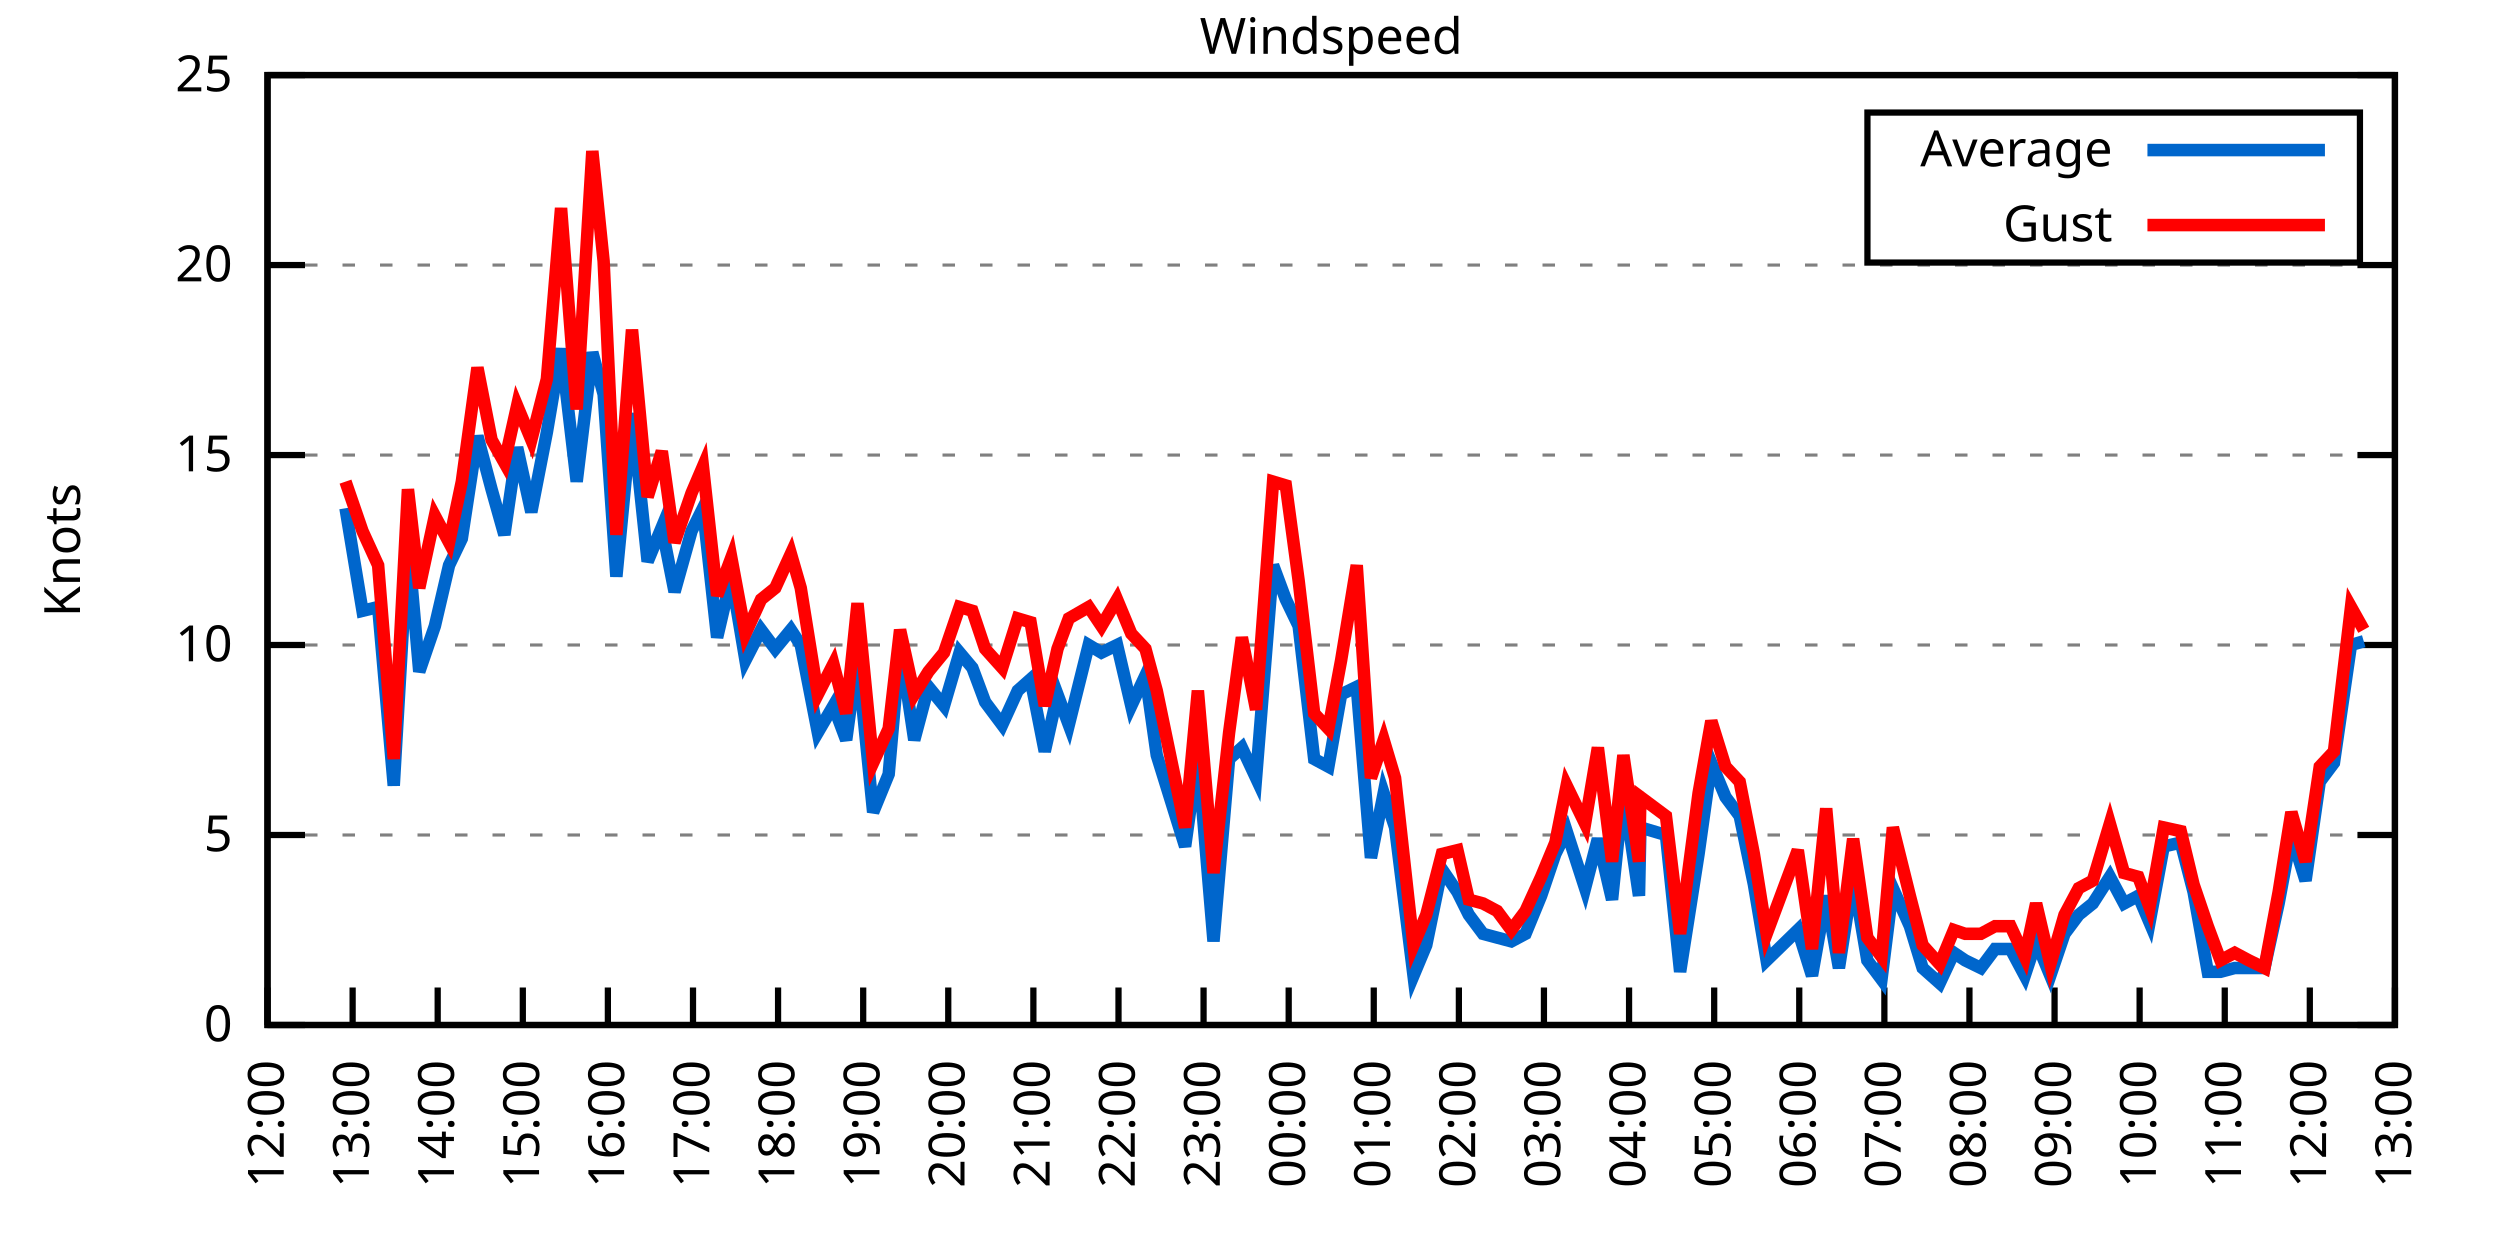
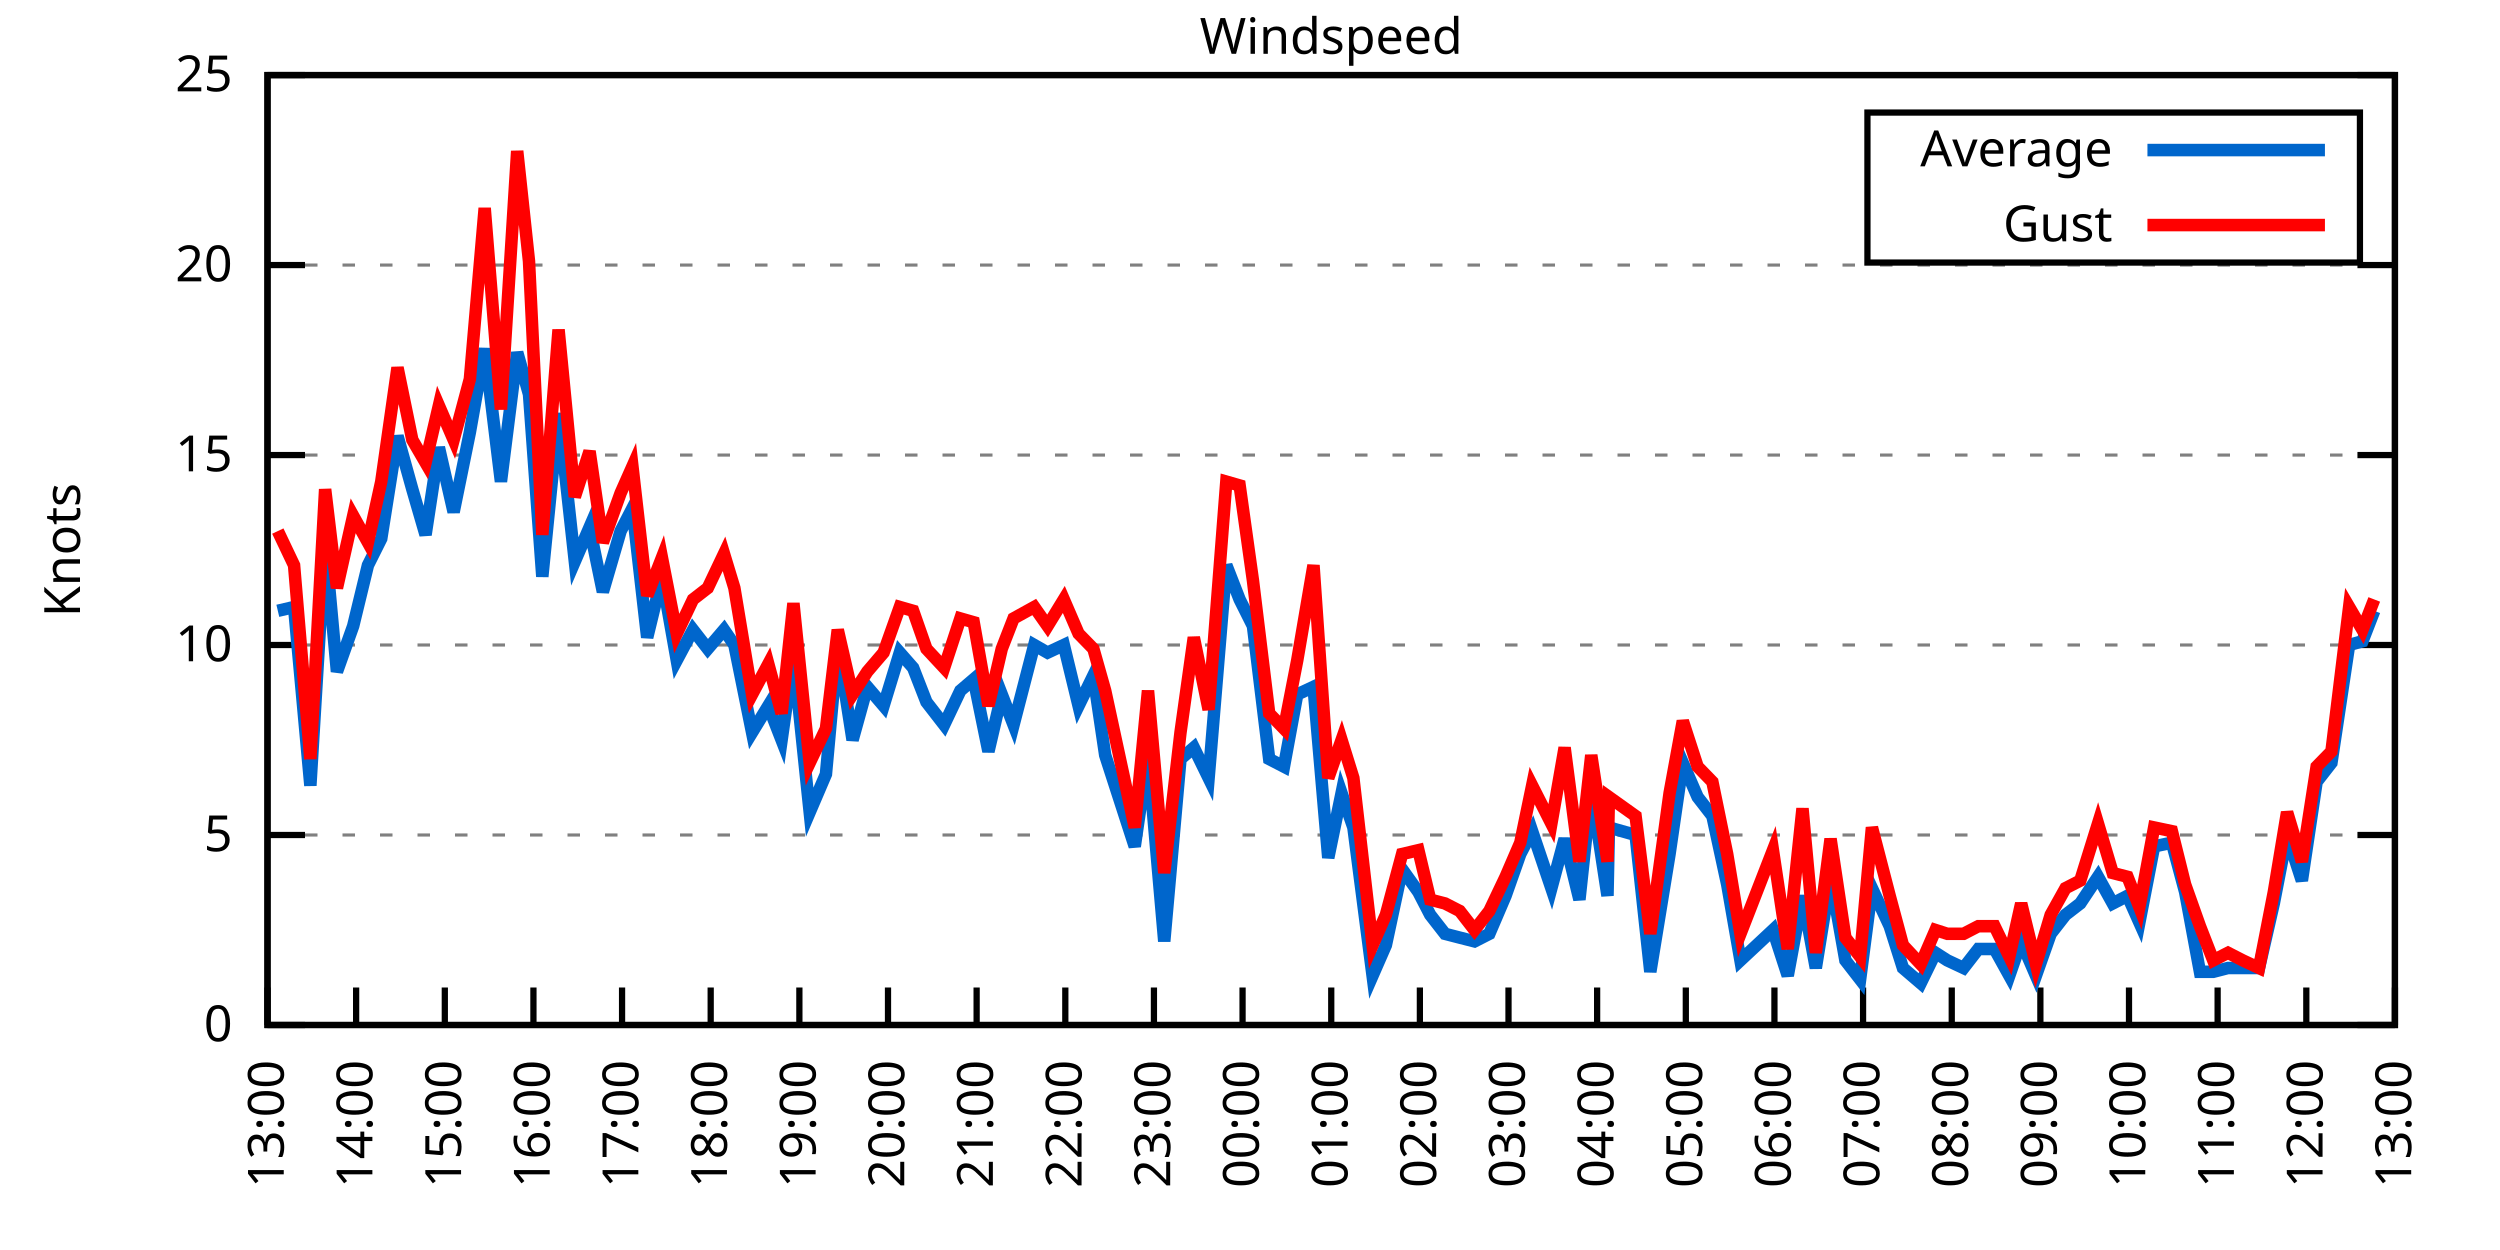
<svg xmlns="http://www.w3.org/2000/svg" xmlns:xlink="http://www.w3.org/1999/xlink" width="400" height="200" viewBox="0 0 400 200">
  <g id="gnuplot_canvas">
    <rect x="0" y="0" width="400" height="200" fill="none" />
    <defs>
      <circle id="gpDot" r="0.5" stroke-width="0.5" stroke="currentColor" />
      <path id="gpPt0" stroke-width="0.333" stroke="currentColor" d="M-1,0 h2 M0,-1 v2" />
      <path id="gpPt1" stroke-width="0.333" stroke="currentColor" d="M-1,-1 L1,1 M1,-1 L-1,1" />
      <path id="gpPt2" stroke-width="0.333" stroke="currentColor" d="M-1,0 L1,0 M0,-1 L0,1 M-1,-1 L1,1 M-1,1 L1,-1" />
      <rect id="gpPt3" stroke-width="0.333" stroke="currentColor" x="-1" y="-1" width="2" height="2" />
      <rect id="gpPt4" stroke-width="0.333" stroke="currentColor" fill="currentColor" x="-1" y="-1" width="2" height="2" />
      <circle id="gpPt5" stroke-width="0.333" stroke="currentColor" cx="0" cy="0" r="1" />
      <use xlink:href="#gpPt5" id="gpPt6" fill="currentColor" stroke="none" />
      <path id="gpPt7" stroke-width="0.333" stroke="currentColor" d="M0,-1.33 L-1.33,0.67 L1.33,0.67 z" />
      <use xlink:href="#gpPt7" id="gpPt8" fill="currentColor" stroke="none" />
      <use xlink:href="#gpPt7" id="gpPt9" stroke="currentColor" transform="rotate(180)" />
      <use xlink:href="#gpPt9" id="gpPt10" fill="currentColor" stroke="none" />
      <use xlink:href="#gpPt3" id="gpPt11" stroke="currentColor" transform="rotate(45)" />
      <use xlink:href="#gpPt11" id="gpPt12" fill="currentColor" stroke="none" />
      <path id="gpPt13" stroke-width="0.333" stroke="currentColor" d="M0,1.330 L1.265,0.411 L0.782,-1.067 L-0.782,-1.076 L-1.265,0.411 z" />
      <use xlink:href="#gpPt13" id="gpPt14" fill="currentColor" stroke="none" />
      <filter id="textbox" filterUnits="objectBoundingBox" x="0" y="0" height="1" width="1">
        <feFlood flood-color="white" flood-opacity="1" result="bgnd" />
        <feComposite in="SourceGraphic" in2="bgnd" operator="atop" />
      </filter>
      <filter id="greybox" filterUnits="objectBoundingBox" x="0" y="0" height="1" width="1">
        <feFlood flood-color="lightgrey" flood-opacity="1" result="grey" />
        <feComposite in="SourceGraphic" in2="grey" operator="atop" />
      </filter>
    </defs>
    <g fill="none" color="white" stroke="currentColor" stroke-width="1.00" stroke-linecap="butt" stroke-linejoin="miter">
</g>
    <g fill="none" color="black" stroke="currentColor" stroke-width="1.00" stroke-linecap="butt" stroke-linejoin="miter">
      <g stroke="none" shape-rendering="crispEdges">
        <polygon fill="rgb(255, 255, 255)" points="42.80,164.00 383.18,164.00 383.18,12.02 42.80,12.02 " />
      </g>
    </g>
    <g fill="none" color="black" stroke="currentColor" stroke-width="1.00" stroke-linecap="butt" stroke-linejoin="miter">
</g>
    <g fill="none" color="black" stroke="black" stroke-width="0.50" stroke-linecap="butt" stroke-linejoin="miter">
</g>
    <g fill="none" color="gray" stroke="currentColor" stroke-width="0.50" stroke-linecap="butt" stroke-linejoin="miter">
      <path stroke="gray" stroke-dasharray="2,4" class="gridline" d="M42.80,164.00 L383.19,164.00  " />
    </g>
    <g fill="none" color="gray" stroke="gray" stroke-width="1.00" stroke-linecap="butt" stroke-linejoin="miter">
</g>
    <g fill="none" color="black" stroke="currentColor" stroke-width="1.00" stroke-linecap="butt" stroke-linejoin="miter">
      <path stroke="black" d="M42.80,164.00 L48.80,164.00 M383.19,164.00 L377.19,164.00  " />
      <g transform="translate(37.20,166.60)" stroke="none" fill="black" font-family="Sans" font-size="8.00" text-anchor="end">
        <text>
          <tspan font-family="Sans"> 0</tspan>
        </text>
      </g>
    </g>
    <g fill="none" color="black" stroke="currentColor" stroke-width="1.00" stroke-linecap="butt" stroke-linejoin="miter">
</g>
    <g fill="none" color="black" stroke="black" stroke-width="0.50" stroke-linecap="butt" stroke-linejoin="miter">
</g>
    <g fill="none" color="gray" stroke="currentColor" stroke-width="0.50" stroke-linecap="butt" stroke-linejoin="miter">
      <path stroke="gray" stroke-dasharray="2,4" class="gridline" d="M42.80,133.60 L383.19,133.60  " />
    </g>
    <g fill="none" color="gray" stroke="gray" stroke-width="1.00" stroke-linecap="butt" stroke-linejoin="miter">
</g>
    <g fill="none" color="black" stroke="currentColor" stroke-width="1.00" stroke-linecap="butt" stroke-linejoin="miter">
      <path stroke="black" d="M42.80,133.60 L48.80,133.60 M383.19,133.60 L377.19,133.60  " />
      <g transform="translate(37.20,136.20)" stroke="none" fill="black" font-family="Sans" font-size="8.00" text-anchor="end">
        <text>
          <tspan font-family="Sans"> 5</tspan>
        </text>
      </g>
    </g>
    <g fill="none" color="black" stroke="currentColor" stroke-width="1.00" stroke-linecap="butt" stroke-linejoin="miter">
</g>
    <g fill="none" color="black" stroke="black" stroke-width="0.50" stroke-linecap="butt" stroke-linejoin="miter">
</g>
    <g fill="none" color="gray" stroke="currentColor" stroke-width="0.50" stroke-linecap="butt" stroke-linejoin="miter">
      <path stroke="gray" stroke-dasharray="2,4" class="gridline" d="M42.80,103.20 L383.19,103.20  " />
    </g>
    <g fill="none" color="gray" stroke="gray" stroke-width="1.00" stroke-linecap="butt" stroke-linejoin="miter">
</g>
    <g fill="none" color="black" stroke="currentColor" stroke-width="1.00" stroke-linecap="butt" stroke-linejoin="miter">
      <path stroke="black" d="M42.80,103.20 L48.80,103.20 M383.19,103.20 L377.19,103.20  " />
      <g transform="translate(37.20,105.80)" stroke="none" fill="black" font-family="Sans" font-size="8.00" text-anchor="end">
        <text>
          <tspan font-family="Sans"> 10</tspan>
        </text>
      </g>
    </g>
    <g fill="none" color="black" stroke="currentColor" stroke-width="1.00" stroke-linecap="butt" stroke-linejoin="miter">
</g>
    <g fill="none" color="black" stroke="black" stroke-width="0.50" stroke-linecap="butt" stroke-linejoin="miter">
</g>
    <g fill="none" color="gray" stroke="currentColor" stroke-width="0.50" stroke-linecap="butt" stroke-linejoin="miter">
      <path stroke="gray" stroke-dasharray="2,4" class="gridline" d="M42.80,72.81 L383.19,72.81  " />
    </g>
    <g fill="none" color="gray" stroke="gray" stroke-width="1.00" stroke-linecap="butt" stroke-linejoin="miter">
</g>
    <g fill="none" color="black" stroke="currentColor" stroke-width="1.00" stroke-linecap="butt" stroke-linejoin="miter">
      <path stroke="black" d="M42.80,72.81 L48.80,72.81 M383.19,72.81 L377.19,72.81  " />
      <g transform="translate(37.20,75.41)" stroke="none" fill="black" font-family="Sans" font-size="8.00" text-anchor="end">
        <text>
          <tspan font-family="Sans"> 15</tspan>
        </text>
      </g>
    </g>
    <g fill="none" color="black" stroke="currentColor" stroke-width="1.00" stroke-linecap="butt" stroke-linejoin="miter">
</g>
    <g fill="none" color="black" stroke="black" stroke-width="0.50" stroke-linecap="butt" stroke-linejoin="miter">
</g>
    <g fill="none" color="gray" stroke="currentColor" stroke-width="0.50" stroke-linecap="butt" stroke-linejoin="miter">
      <path stroke="gray" stroke-dasharray="2,4" class="gridline" d="M42.80,42.41 L383.19,42.41  " />
    </g>
    <g fill="none" color="gray" stroke="gray" stroke-width="1.00" stroke-linecap="butt" stroke-linejoin="miter">
</g>
    <g fill="none" color="black" stroke="currentColor" stroke-width="1.00" stroke-linecap="butt" stroke-linejoin="miter">
      <path stroke="black" d="M42.80,42.41 L48.80,42.41 M383.19,42.41 L377.19,42.41  " />
      <g transform="translate(37.20,45.01)" stroke="none" fill="black" font-family="Sans" font-size="8.00" text-anchor="end">
        <text>
          <tspan font-family="Sans"> 20</tspan>
        </text>
      </g>
    </g>
    <g fill="none" color="black" stroke="currentColor" stroke-width="1.00" stroke-linecap="butt" stroke-linejoin="miter">
</g>
    <g fill="none" color="black" stroke="black" stroke-width="0.50" stroke-linecap="butt" stroke-linejoin="miter">
</g>
    <g fill="none" color="gray" stroke="currentColor" stroke-width="0.50" stroke-linecap="butt" stroke-linejoin="miter">
      <path stroke="gray" stroke-dasharray="2,4" class="gridline" d="M42.80,12.01 L383.19,12.01  " />
    </g>
    <g fill="none" color="gray" stroke="gray" stroke-width="1.00" stroke-linecap="butt" stroke-linejoin="miter">
</g>
    <g fill="none" color="black" stroke="currentColor" stroke-width="1.00" stroke-linecap="butt" stroke-linejoin="miter">
      <path stroke="black" d="M42.80,12.01 L48.80,12.01 M383.19,12.01 L377.19,12.01  " />
      <g transform="translate(37.20,14.61)" stroke="none" fill="black" font-family="Sans" font-size="8.00" text-anchor="end">
        <text>
          <tspan font-family="Sans"> 25</tspan>
        </text>
      </g>
    </g>
    <g fill="none" color="black" stroke="currentColor" stroke-width="1.00" stroke-linecap="butt" stroke-linejoin="miter">
      <path stroke="black" d="M42.80,164.00 L42.80,158.00  " />
      <g transform="translate(45.40,169.60) rotate(270.00)" stroke="none" fill="black" font-family="Sans" font-size="8.00" text-anchor="end">
        <text>
-           <tspan font-family="Sans">12:00</tspan>
-         </text>
-       </g>
-     </g>
-     <g fill="none" color="black" stroke="currentColor" stroke-width="1.00" stroke-linecap="butt" stroke-linejoin="miter">
-       <path stroke="black" d="M56.42,164.00 L56.42,158.00  " />
-       <g transform="translate(59.02,169.60) rotate(270.00)" stroke="none" fill="black" font-family="Sans" font-size="8.00" text-anchor="end">
-         <text>
          <tspan font-family="Sans">13:00</tspan>
        </text>
      </g>
    </g>
    <g fill="none" color="black" stroke="currentColor" stroke-width="1.00" stroke-linecap="butt" stroke-linejoin="miter">
-       <path stroke="black" d="M70.03,164.00 L70.03,158.00  " />
-       <g transform="translate(72.63,169.60) rotate(270.00)" stroke="none" fill="black" font-family="Sans" font-size="8.00" text-anchor="end">
+       <path stroke="black" d="M56.98,164.00 L56.98,158.00  " />
+       <g transform="translate(59.58,169.60) rotate(270.00)" stroke="none" fill="black" font-family="Sans" font-size="8.00" text-anchor="end">
        <text>
          <tspan font-family="Sans">14:00</tspan>
        </text>
      </g>
    </g>
    <g fill="none" color="black" stroke="currentColor" stroke-width="1.00" stroke-linecap="butt" stroke-linejoin="miter">
-       <path stroke="black" d="M83.65,164.00 L83.65,158.00  " />
-       <g transform="translate(86.25,169.60) rotate(270.00)" stroke="none" fill="black" font-family="Sans" font-size="8.00" text-anchor="end">
+       <path stroke="black" d="M71.17,164.00 L71.17,158.00  " />
+       <g transform="translate(73.77,169.60) rotate(270.00)" stroke="none" fill="black" font-family="Sans" font-size="8.00" text-anchor="end">
        <text>
          <tspan font-family="Sans">15:00</tspan>
        </text>
      </g>
    </g>
    <g fill="none" color="black" stroke="currentColor" stroke-width="1.00" stroke-linecap="butt" stroke-linejoin="miter">
-       <path stroke="black" d="M97.26,164.00 L97.26,158.00  " />
-       <g transform="translate(99.86,169.60) rotate(270.00)" stroke="none" fill="black" font-family="Sans" font-size="8.00" text-anchor="end">
+       <path stroke="black" d="M85.35,164.00 L85.35,158.00  " />
+       <g transform="translate(87.95,169.60) rotate(270.00)" stroke="none" fill="black" font-family="Sans" font-size="8.00" text-anchor="end">
        <text>
          <tspan font-family="Sans">16:00</tspan>
        </text>
      </g>
    </g>
    <g fill="none" color="black" stroke="currentColor" stroke-width="1.00" stroke-linecap="butt" stroke-linejoin="miter">
-       <path stroke="black" d="M110.88,164.00 L110.88,158.00  " />
-       <g transform="translate(113.48,169.60) rotate(270.00)" stroke="none" fill="black" font-family="Sans" font-size="8.00" text-anchor="end">
+       <path stroke="black" d="M99.53,164.00 L99.53,158.00  " />
+       <g transform="translate(102.13,169.60) rotate(270.00)" stroke="none" fill="black" font-family="Sans" font-size="8.00" text-anchor="end">
        <text>
          <tspan font-family="Sans">17:00</tspan>
        </text>
      </g>
    </g>
    <g fill="none" color="black" stroke="currentColor" stroke-width="1.00" stroke-linecap="butt" stroke-linejoin="miter">
-       <path stroke="black" d="M124.49,164.00 L124.49,158.00  " />
-       <g transform="translate(127.09,169.60) rotate(270.00)" stroke="none" fill="black" font-family="Sans" font-size="8.00" text-anchor="end">
+       <path stroke="black" d="M113.71,164.00 L113.71,158.00  " />
+       <g transform="translate(116.31,169.60) rotate(270.00)" stroke="none" fill="black" font-family="Sans" font-size="8.00" text-anchor="end">
        <text>
          <tspan font-family="Sans">18:00</tspan>
        </text>
      </g>
    </g>
    <g fill="none" color="black" stroke="currentColor" stroke-width="1.00" stroke-linecap="butt" stroke-linejoin="miter">
-       <path stroke="black" d="M138.11,164.00 L138.11,158.00  " />
-       <g transform="translate(140.71,169.60) rotate(270.00)" stroke="none" fill="black" font-family="Sans" font-size="8.00" text-anchor="end">
+       <path stroke="black" d="M127.90,164.00 L127.90,158.00  " />
+       <g transform="translate(130.50,169.60) rotate(270.00)" stroke="none" fill="black" font-family="Sans" font-size="8.00" text-anchor="end">
        <text>
          <tspan font-family="Sans">19:00</tspan>
        </text>
      </g>
    </g>
    <g fill="none" color="black" stroke="currentColor" stroke-width="1.00" stroke-linecap="butt" stroke-linejoin="miter">
-       <path stroke="black" d="M151.72,164.00 L151.72,158.00  " />
-       <g transform="translate(154.32,169.60) rotate(270.00)" stroke="none" fill="black" font-family="Sans" font-size="8.00" text-anchor="end">
+       <path stroke="black" d="M142.08,164.00 L142.08,158.00  " />
+       <g transform="translate(144.68,169.60) rotate(270.00)" stroke="none" fill="black" font-family="Sans" font-size="8.00" text-anchor="end">
        <text>
          <tspan font-family="Sans">20:00</tspan>
        </text>
      </g>
    </g>
    <g fill="none" color="black" stroke="currentColor" stroke-width="1.00" stroke-linecap="butt" stroke-linejoin="miter">
-       <path stroke="black" d="M165.34,164.00 L165.34,158.00  " />
-       <g transform="translate(167.94,169.60) rotate(270.00)" stroke="none" fill="black" font-family="Sans" font-size="8.00" text-anchor="end">
+       <path stroke="black" d="M156.26,164.00 L156.26,158.00  " />
+       <g transform="translate(158.86,169.60) rotate(270.00)" stroke="none" fill="black" font-family="Sans" font-size="8.00" text-anchor="end">
        <text>
          <tspan font-family="Sans">21:00</tspan>
        </text>
      </g>
    </g>
    <g fill="none" color="black" stroke="currentColor" stroke-width="1.00" stroke-linecap="butt" stroke-linejoin="miter">
-       <path stroke="black" d="M178.96,164.00 L178.96,158.00  " />
-       <g transform="translate(181.56,169.60) rotate(270.00)" stroke="none" fill="black" font-family="Sans" font-size="8.00" text-anchor="end">
+       <path stroke="black" d="M170.45,164.00 L170.45,158.00  " />
+       <g transform="translate(173.05,169.60) rotate(270.00)" stroke="none" fill="black" font-family="Sans" font-size="8.00" text-anchor="end">
        <text>
          <tspan font-family="Sans">22:00</tspan>
        </text>
      </g>
    </g>
    <g fill="none" color="black" stroke="currentColor" stroke-width="1.00" stroke-linecap="butt" stroke-linejoin="miter">
-       <path stroke="black" d="M192.57,164.00 L192.57,158.00  " />
-       <g transform="translate(195.17,169.60) rotate(270.00)" stroke="none" fill="black" font-family="Sans" font-size="8.00" text-anchor="end">
+       <path stroke="black" d="M184.63,164.00 L184.63,158.00  " />
+       <g transform="translate(187.23,169.60) rotate(270.00)" stroke="none" fill="black" font-family="Sans" font-size="8.00" text-anchor="end">
        <text>
          <tspan font-family="Sans">23:00</tspan>
        </text>
      </g>
    </g>
    <g fill="none" color="black" stroke="currentColor" stroke-width="1.00" stroke-linecap="butt" stroke-linejoin="miter">
-       <path stroke="black" d="M206.19,164.00 L206.19,158.00  " />
-       <g transform="translate(208.79,169.60) rotate(270.00)" stroke="none" fill="black" font-family="Sans" font-size="8.00" text-anchor="end">
+       <path stroke="black" d="M198.81,164.00 L198.81,158.00  " />
+       <g transform="translate(201.41,169.60) rotate(270.00)" stroke="none" fill="black" font-family="Sans" font-size="8.00" text-anchor="end">
        <text>
          <tspan font-family="Sans">00:00</tspan>
        </text>
      </g>
    </g>
    <g fill="none" color="black" stroke="currentColor" stroke-width="1.00" stroke-linecap="butt" stroke-linejoin="miter">
-       <path stroke="black" d="M219.80,164.00 L219.80,158.00  " />
-       <g transform="translate(222.40,169.60) rotate(270.00)" stroke="none" fill="black" font-family="Sans" font-size="8.00" text-anchor="end">
+       <path stroke="black" d="M213.00,164.00 L213.00,158.00  " />
+       <g transform="translate(215.60,169.60) rotate(270.00)" stroke="none" fill="black" font-family="Sans" font-size="8.00" text-anchor="end">
        <text>
          <tspan font-family="Sans">01:00</tspan>
        </text>
      </g>
    </g>
    <g fill="none" color="black" stroke="currentColor" stroke-width="1.00" stroke-linecap="butt" stroke-linejoin="miter">
-       <path stroke="black" d="M233.42,164.00 L233.42,158.00  " />
-       <g transform="translate(236.02,169.60) rotate(270.00)" stroke="none" fill="black" font-family="Sans" font-size="8.00" text-anchor="end">
+       <path stroke="black" d="M227.18,164.00 L227.18,158.00  " />
+       <g transform="translate(229.78,169.60) rotate(270.00)" stroke="none" fill="black" font-family="Sans" font-size="8.00" text-anchor="end">
        <text>
          <tspan font-family="Sans">02:00</tspan>
        </text>
      </g>
    </g>
    <g fill="none" color="black" stroke="currentColor" stroke-width="1.00" stroke-linecap="butt" stroke-linejoin="miter">
-       <path stroke="black" d="M247.03,164.00 L247.03,158.00  " />
-       <g transform="translate(249.63,169.60) rotate(270.00)" stroke="none" fill="black" font-family="Sans" font-size="8.00" text-anchor="end">
+       <path stroke="black" d="M241.36,164.00 L241.36,158.00  " />
+       <g transform="translate(243.96,169.60) rotate(270.00)" stroke="none" fill="black" font-family="Sans" font-size="8.00" text-anchor="end">
        <text>
          <tspan font-family="Sans">03:00</tspan>
        </text>
      </g>
    </g>
    <g fill="none" color="black" stroke="currentColor" stroke-width="1.00" stroke-linecap="butt" stroke-linejoin="miter">
-       <path stroke="black" d="M260.65,164.00 L260.65,158.00  " />
-       <g transform="translate(263.25,169.60) rotate(270.00)" stroke="none" fill="black" font-family="Sans" font-size="8.00" text-anchor="end">
+       <path stroke="black" d="M255.54,164.00 L255.54,158.00  " />
+       <g transform="translate(258.14,169.60) rotate(270.00)" stroke="none" fill="black" font-family="Sans" font-size="8.00" text-anchor="end">
        <text>
          <tspan font-family="Sans">04:00</tspan>
        </text>
      </g>
    </g>
    <g fill="none" color="black" stroke="currentColor" stroke-width="1.00" stroke-linecap="butt" stroke-linejoin="miter">
-       <path stroke="black" d="M274.27,164.00 L274.27,158.00  " />
-       <g transform="translate(276.87,169.60) rotate(270.00)" stroke="none" fill="black" font-family="Sans" font-size="8.00" text-anchor="end">
+       <path stroke="black" d="M269.73,164.00 L269.73,158.00  " />
+       <g transform="translate(272.33,169.60) rotate(270.00)" stroke="none" fill="black" font-family="Sans" font-size="8.00" text-anchor="end">
        <text>
          <tspan font-family="Sans">05:00</tspan>
        </text>
      </g>
    </g>
    <g fill="none" color="black" stroke="currentColor" stroke-width="1.00" stroke-linecap="butt" stroke-linejoin="miter">
-       <path stroke="black" d="M287.88,164.00 L287.88,158.00  " />
-       <g transform="translate(290.48,169.60) rotate(270.00)" stroke="none" fill="black" font-family="Sans" font-size="8.00" text-anchor="end">
+       <path stroke="black" d="M283.91,164.00 L283.91,158.00  " />
+       <g transform="translate(286.51,169.60) rotate(270.00)" stroke="none" fill="black" font-family="Sans" font-size="8.00" text-anchor="end">
        <text>
          <tspan font-family="Sans">06:00</tspan>
        </text>
      </g>
    </g>
    <g fill="none" color="black" stroke="currentColor" stroke-width="1.00" stroke-linecap="butt" stroke-linejoin="miter">
-       <path stroke="black" d="M301.50,164.00 L301.50,158.00  " />
-       <g transform="translate(304.10,169.60) rotate(270.00)" stroke="none" fill="black" font-family="Sans" font-size="8.00" text-anchor="end">
+       <path stroke="black" d="M298.09,164.00 L298.09,158.00  " />
+       <g transform="translate(300.69,169.60) rotate(270.00)" stroke="none" fill="black" font-family="Sans" font-size="8.00" text-anchor="end">
        <text>
          <tspan font-family="Sans">07:00</tspan>
        </text>
      </g>
    </g>
    <g fill="none" color="black" stroke="currentColor" stroke-width="1.00" stroke-linecap="butt" stroke-linejoin="miter">
-       <path stroke="black" d="M315.11,164.00 L315.11,158.00  " />
-       <g transform="translate(317.71,169.60) rotate(270.00)" stroke="none" fill="black" font-family="Sans" font-size="8.00" text-anchor="end">
+       <path stroke="black" d="M312.28,164.00 L312.28,158.00  " />
+       <g transform="translate(314.88,169.60) rotate(270.00)" stroke="none" fill="black" font-family="Sans" font-size="8.00" text-anchor="end">
        <text>
          <tspan font-family="Sans">08:00</tspan>
        </text>
      </g>
    </g>
    <g fill="none" color="black" stroke="currentColor" stroke-width="1.00" stroke-linecap="butt" stroke-linejoin="miter">
-       <path stroke="black" d="M328.73,164.00 L328.73,158.00  " />
-       <g transform="translate(331.33,169.60) rotate(270.00)" stroke="none" fill="black" font-family="Sans" font-size="8.00" text-anchor="end">
+       <path stroke="black" d="M326.46,164.00 L326.46,158.00  " />
+       <g transform="translate(329.06,169.60) rotate(270.00)" stroke="none" fill="black" font-family="Sans" font-size="8.00" text-anchor="end">
        <text>
          <tspan font-family="Sans">09:00</tspan>
        </text>
      </g>
    </g>
    <g fill="none" color="black" stroke="currentColor" stroke-width="1.00" stroke-linecap="butt" stroke-linejoin="miter">
-       <path stroke="black" d="M342.34,164.00 L342.34,158.00  " />
-       <g transform="translate(344.94,169.60) rotate(270.00)" stroke="none" fill="black" font-family="Sans" font-size="8.00" text-anchor="end">
+       <path stroke="black" d="M340.64,164.00 L340.64,158.00  " />
+       <g transform="translate(343.24,169.60) rotate(270.00)" stroke="none" fill="black" font-family="Sans" font-size="8.00" text-anchor="end">
        <text>
          <tspan font-family="Sans">10:00</tspan>
        </text>
      </g>
    </g>
    <g fill="none" color="black" stroke="currentColor" stroke-width="1.00" stroke-linecap="butt" stroke-linejoin="miter">
-       <path stroke="black" d="M355.96,164.00 L355.96,158.00  " />
-       <g transform="translate(358.56,169.60) rotate(270.00)" stroke="none" fill="black" font-family="Sans" font-size="8.00" text-anchor="end">
+       <path stroke="black" d="M354.82,164.00 L354.82,158.00  " />
+       <g transform="translate(357.42,169.60) rotate(270.00)" stroke="none" fill="black" font-family="Sans" font-size="8.00" text-anchor="end">
        <text>
          <tspan font-family="Sans">11:00</tspan>
        </text>
      </g>
    </g>
    <g fill="none" color="black" stroke="currentColor" stroke-width="1.00" stroke-linecap="butt" stroke-linejoin="miter">
-       <path stroke="black" d="M369.57,164.00 L369.57,158.00  " />
-       <g transform="translate(372.17,169.60) rotate(270.00)" stroke="none" fill="black" font-family="Sans" font-size="8.00" text-anchor="end">
+       <path stroke="black" d="M369.01,164.00 L369.01,158.00  " />
+       <g transform="translate(371.61,169.60) rotate(270.00)" stroke="none" fill="black" font-family="Sans" font-size="8.00" text-anchor="end">
        <text>
          <tspan font-family="Sans">12:00</tspan>
        </text>
      </g>
    </g>
    <g fill="none" color="black" stroke="currentColor" stroke-width="1.00" stroke-linecap="butt" stroke-linejoin="miter">
      <path stroke="black" d="M383.19,164.00 L383.19,158.00  " />
      <g transform="translate(385.79,169.60) rotate(270.00)" stroke="none" fill="black" font-family="Sans" font-size="8.00" text-anchor="end">
        <text>
          <tspan font-family="Sans">13:00</tspan>
        </text>
      </g>
    </g>
    <g fill="none" color="black" stroke="currentColor" stroke-width="1.00" stroke-linecap="butt" stroke-linejoin="miter">
</g>
    <g fill="none" color="black" stroke="currentColor" stroke-width="1.00" stroke-linecap="butt" stroke-linejoin="miter">
      <path stroke="black" d="M42.80,12.01 L42.80,164.00 L383.19,164.00 L383.19,12.01 L42.80,12.01 Z  " />
    </g>
    <g fill="none" color="black" stroke="currentColor" stroke-width="1.00" stroke-linecap="butt" stroke-linejoin="miter">
</g>
    <g fill="none" color="black" stroke="currentColor" stroke-width="1.00" stroke-linecap="butt" stroke-linejoin="miter">
      <path stroke="black" d="M298.79,42.01 L298.79,18.01 L377.59,18.01 L377.59,42.01 L298.79,42.01 Z  " />
    </g>
    <g id="Windspeed_plot_1">
      <g fill="none" color="white" stroke="black" stroke-width="2.00" stroke-linecap="butt" stroke-linejoin="miter">
</g>
      <g fill="none" color="black" stroke="currentColor" stroke-width="2.00" stroke-linecap="butt" stroke-linejoin="miter">
        <g transform="translate(337.99,26.61)" stroke="none" fill="black" font-family="Sans" font-size="8.00" text-anchor="end">
          <text>
            <tspan font-family="Sans">Average</tspan>
          </text>
        </g>
      </g>
      <g fill="none" color="black" stroke="currentColor" stroke-width="2.00" stroke-linecap="butt" stroke-linejoin="miter">
-         <path stroke="rgb(  0, 102, 204)" d="M343.59,24.01 L371.99,24.01 M55.28,81.32 L58.00,97.73 L60.50,97.12 L63.00,125.70 L65.27,86.79 L67.08,107.46   L69.58,100.16 L71.85,90.44 L73.89,86.18 L76.39,69.77 L78.65,78.28 L80.70,85.57 L82.74,71.59 L85.01,81.93   L87.50,69.16 L89.77,55.78 L92.27,77.06 L94.77,56.39 L96.58,63.08 L98.62,92.26 L101.12,66.12 L103.62,89.83   L105.89,84.36 L107.93,94.69 L110.65,84.97 L112.47,81.32 L114.74,101.99 L117.01,92.26 L119.27,105.64 L121.77,100.77   L124.04,103.81 L126.54,100.77 L128.12,103.20 L130.85,117.19 L133.34,112.93 L135.39,118.40 L137.20,105.03 L139.70,129.95   L142.19,123.87 L144.01,103.20 L146.28,118.40 L148.55,109.89 L151.04,112.93 L153.54,104.42 L155.58,106.85 L157.62,112.32   L160.35,115.97 L162.84,110.50 L164.89,108.68 L167.16,120.23 L169.20,111.11 L171.01,115.97 L174.19,103.20 L176.23,104.42   L178.73,103.20 L181.00,112.93 L183.27,108.07 L185.08,120.83 L189.62,135.43 L191.66,120.83 L194.16,150.62 L196.66,121.44   L198.70,119.62 L200.97,124.48 L203.69,90.44 L205.73,95.91 L207.78,100.16 L210.27,121.44 L212.54,122.66 L214.58,111.11   L217.08,109.89 L219.35,137.25 L221.39,126.91 L223.21,132.39 L226.16,156.10 L228.20,151.23 L230.70,139.07 L233.19,142.72   L235.01,146.37 L237.28,149.41 L239.55,150.02 L241.81,150.62 L244.08,149.41 L246.58,143.33 L248.85,136.64 L250.66,132.99   L253.61,142.11 L255.66,134.21 L257.93,143.94 L259.74,126.31 L262.24,143.33 L262.47,132.39 L266.55,133.60 L268.82,155.49   L271.77,136.64 L273.81,122.05 L276.08,127.52 L278.35,130.56 L280.62,141.51 L282.66,153.66 L287.65,148.80 L289.92,156.10   L292.19,143.33 L294.23,154.88 L296.50,140.29 L298.77,153.66 L301.04,156.70 L302.86,142.11 L305.58,148.19 L307.62,154.88   L310.35,157.31 L312.62,152.45 L314.43,153.66 L316.93,154.88 L319.20,151.84 L321.69,151.84 L323.96,156.10 L325.78,150.62   L328.05,156.10 L330.32,149.41 L332.59,146.37 L334.85,144.55 L337.58,140.29 L339.85,144.55 L342.12,143.33 L343.93,147.59   L346.20,135.43 L348.92,134.82 L350.97,142.72 L353.24,155.49 L355.28,155.49 L357.55,154.88 L359.82,154.88 L362.31,154.88   L364.58,144.55 L366.62,133.60 L368.89,140.90 L371.16,125.09 L373.43,122.05 L376.16,103.20 L378.20,102.60  " />
+         <path stroke="rgb(  0, 102, 204)" d="M343.59,24.01 L371.99,24.01 M44.45,97.73 L47.05,97.12 L49.66,125.70 L52.02,86.79 L53.91,107.46 L56.51,100.16   L58.87,90.44 L61.00,86.18 L63.60,69.77 L65.97,78.28 L68.09,85.57 L70.22,71.59 L72.58,81.93 L75.18,69.16   L77.55,55.78 L80.15,77.06 L82.75,56.39 L84.64,63.08 L86.77,92.26 L89.37,66.12 L91.97,89.83 L94.33,84.36   L96.46,94.69 L99.30,84.97 L101.19,81.32 L103.55,101.99 L105.91,92.26 L108.28,105.64 L110.88,100.77 L113.24,103.81   L115.84,100.77 L117.50,103.20 L120.33,117.19 L122.93,112.93 L125.06,118.40 L126.95,105.03 L129.55,129.95 L132.15,123.87   L134.04,103.20 L136.41,118.40 L138.77,109.89 L141.37,112.93 L143.97,104.42 L146.10,106.85 L148.23,112.32 L151.06,115.97   L153.66,110.50 L155.79,108.68 L158.15,120.23 L160.28,111.11 L162.17,115.97 L165.48,103.20 L167.61,104.42 L170.21,103.20   L172.57,112.93 L174.94,108.07 L176.83,120.83 L181.56,135.43 L183.68,120.83 L186.28,150.62 L188.88,121.44 L191.01,119.62   L193.38,124.48 L196.21,90.44 L198.34,95.91 L200.47,100.16 L203.07,121.44 L205.43,122.66 L207.56,111.11 L210.16,109.89   L212.52,137.25 L214.65,126.91 L216.54,132.39 L219.61,156.10 L221.74,151.23 L224.34,139.07 L226.94,142.72 L228.83,146.37   L231.20,149.41 L233.56,150.02 L235.92,150.62 L238.29,149.41 L240.89,143.33 L243.25,136.64 L245.14,132.99 L248.22,142.11   L250.34,134.21 L252.71,143.94 L254.60,126.31 L257.20,143.33 L257.43,132.39 L261.69,133.60 L264.05,155.49 L267.13,136.64   L269.25,122.05 L271.62,127.52 L273.98,130.56 L276.35,141.51 L278.47,153.66 L283.67,148.80 L286.04,156.10 L288.40,143.33   L290.53,154.88 L292.89,140.29 L295.26,153.66 L297.62,156.70 L299.51,142.11 L302.35,148.19 L304.47,154.88 L307.31,157.31   L309.68,152.45 L311.57,153.66 L314.17,154.88 L316.53,151.84 L319.13,151.84 L321.49,156.10 L323.39,150.62 L325.75,156.10   L328.11,149.41 L330.48,146.37 L332.84,144.55 L335.68,140.29 L338.04,144.55 L340.40,143.33 L342.30,147.59 L344.66,135.43   L347.50,134.82 L349.62,142.72 L351.99,155.49 L354.12,155.49 L356.48,154.88 L358.84,154.88 L361.44,154.88 L363.81,144.55   L365.93,133.60 L368.30,140.90 L370.66,125.09 L373.03,122.05 L375.86,103.20 L377.99,102.60 L379.88,97.73  " />
      </g>
    </g>
    <g id="Windspeed_plot_2">
      <g fill="none" color="black" stroke="currentColor" stroke-width="2.00" stroke-linecap="butt" stroke-linejoin="miter">
        <g transform="translate(337.99,38.61)" stroke="none" fill="black" font-family="Sans" font-size="8.00" text-anchor="end">
          <text>
            <tspan font-family="Sans">Gust</tspan>
          </text>
        </g>
      </g>
      <g fill="none" color="black" stroke="currentColor" stroke-width="2.00" stroke-linecap="butt" stroke-linejoin="miter">
-         <path stroke="rgb(255,   0,   0)" d="M343.59,36.01 L371.99,36.01 M55.28,77.06 L58.00,84.97 L60.50,90.44 L63.00,121.44 L65.27,78.28 L67.08,94.08   L69.58,82.53 L71.85,86.79 L73.89,77.06 L76.39,58.82 L78.65,70.37 L80.70,74.02 L82.74,64.90 L85.01,70.37   L87.50,60.65 L89.77,33.29 L92.27,65.51 L94.77,24.17 L96.58,41.80 L98.62,85.57 L101.12,52.74 L103.62,79.49   L105.89,72.20 L107.93,86.79 L110.65,78.89 L112.47,74.63 L114.74,95.30 L117.01,89.22 L119.27,101.38 L121.77,95.91   L124.04,94.08 L126.54,88.61 L128.12,94.08 L130.85,111.11 L133.34,106.24 L135.39,114.15 L137.20,96.52 L139.70,122.05   L142.19,116.58 L144.01,100.77 L146.28,111.11 L148.55,107.46 L151.04,104.42 L153.54,97.12 L155.58,97.73 L157.62,103.81   L160.35,106.85 L162.84,98.95 L164.89,99.56 L167.16,112.93 L169.20,103.81 L171.01,98.95 L174.19,97.12 L176.23,100.16   L178.73,95.91 L181.00,101.38 L183.27,103.81 L185.08,110.50 L189.62,132.39 L191.66,110.50 L194.16,139.68 L196.66,117.19   L198.70,101.99 L200.97,113.54 L203.69,77.06 L205.73,77.67 L207.78,92.87 L210.27,114.15 L212.54,116.58 L214.58,105.64   L217.08,90.44 L219.35,124.48 L221.39,118.40 L223.21,124.48 L226.16,151.23 L228.20,146.37 L230.70,136.64 L233.19,136.03   L235.01,143.94 L237.28,144.55 L239.55,145.76 L241.81,148.80 L244.08,145.76 L246.58,140.29 L248.85,134.82 L250.66,125.70   L253.61,131.78 L255.66,119.62 L257.93,137.86 L259.74,120.83 L262.24,137.86 L262.47,127.52 L266.55,130.56 L268.82,149.41   L271.77,126.91 L273.81,115.36 L276.08,122.66 L278.35,125.09 L280.62,136.64 L282.66,149.41 L287.65,136.03 L289.92,151.84   L292.19,129.35 L294.23,152.45 L296.50,134.21 L298.77,150.02 L301.04,153.06 L302.86,132.39 L305.58,143.33 L307.62,151.23   L310.35,154.27 L312.62,148.80 L314.43,149.41 L316.93,149.41 L319.20,148.19 L321.69,148.19 L323.96,153.06 L325.78,144.55   L328.05,154.27 L330.32,146.37 L332.59,142.11 L334.85,140.90 L337.58,131.78 L339.85,139.68 L342.12,140.29 L343.93,145.15   L346.20,132.39 L348.92,132.99 L350.97,141.51 L353.24,148.19 L355.28,153.66 L357.55,152.45 L359.82,153.66 L362.31,154.88   L364.58,142.72 L366.62,129.95 L368.89,137.86 L371.16,122.66 L373.43,120.23 L376.16,97.12 L378.20,100.77  " />
+         <path stroke="rgb(255,   0,   0)" d="M343.59,36.01 L371.99,36.01 M44.45,84.97 L47.05,90.44 L49.66,121.44 L52.02,78.28 L53.91,94.08 L56.51,82.53   L58.87,86.79 L61.00,77.06 L63.60,58.82 L65.97,70.37 L68.09,74.02 L70.22,64.90 L72.58,70.37 L75.18,60.65   L77.55,33.29 L80.15,65.51 L82.75,24.17 L84.64,41.80 L86.77,85.57 L89.37,52.74 L91.97,79.49 L94.33,72.20   L96.46,86.79 L99.30,78.89 L101.19,74.63 L103.55,95.30 L105.91,89.22 L108.28,101.38 L110.88,95.91 L113.24,94.08   L115.84,88.61 L117.50,94.08 L120.33,111.11 L122.93,106.24 L125.06,114.15 L126.95,96.52 L129.55,122.05 L132.15,116.58   L134.04,100.77 L136.41,111.11 L138.77,107.46 L141.37,104.42 L143.97,97.12 L146.10,97.73 L148.23,103.81 L151.06,106.85   L153.66,98.95 L155.79,99.56 L158.15,112.93 L160.28,103.81 L162.17,98.95 L165.48,97.12 L167.61,100.16 L170.21,95.91   L172.57,101.38 L174.94,103.81 L176.83,110.50 L181.56,132.39 L183.68,110.50 L186.28,139.68 L188.88,117.19 L191.01,101.99   L193.38,113.54 L196.21,77.06 L198.34,77.67 L200.47,92.87 L203.07,114.15 L205.43,116.58 L207.56,105.64 L210.16,90.44   L212.52,124.48 L214.65,118.40 L216.54,124.48 L219.61,151.23 L221.74,146.37 L224.34,136.64 L226.94,136.03 L228.83,143.94   L231.20,144.55 L233.56,145.76 L235.92,148.80 L238.29,145.76 L240.89,140.29 L243.25,134.82 L245.14,125.70 L248.22,131.78   L250.34,119.62 L252.71,137.86 L254.60,120.83 L257.20,137.86 L257.43,127.52 L261.69,130.56 L264.05,149.41 L267.13,126.91   L269.25,115.36 L271.62,122.66 L273.98,125.09 L276.35,136.64 L278.47,149.41 L283.67,136.03 L286.04,151.84 L288.40,129.35   L290.53,152.45 L292.89,134.21 L295.26,150.02 L297.62,153.06 L299.51,132.39 L302.35,143.33 L304.47,151.23 L307.31,154.27   L309.68,148.80 L311.57,149.41 L314.17,149.41 L316.53,148.19 L319.13,148.19 L321.49,153.06 L323.39,144.55 L325.75,154.27   L328.11,146.37 L330.48,142.11 L332.84,140.90 L335.68,131.78 L338.04,139.68 L340.40,140.29 L342.30,145.15 L344.66,132.39   L347.50,132.99 L349.62,141.51 L351.99,148.19 L354.12,153.66 L356.48,152.45 L358.84,153.66 L361.44,154.88 L363.81,142.72   L365.93,129.95 L368.30,137.86 L370.66,122.66 L373.03,120.23 L375.86,97.12 L377.99,100.77 L379.88,95.91  " />
      </g>
    </g>
    <g fill="none" color="black" stroke="currentColor" stroke-width="2.00" stroke-linecap="butt" stroke-linejoin="miter">
</g>
    <g fill="none" color="black" stroke="black" stroke-width="1.00" stroke-linecap="butt" stroke-linejoin="miter">
</g>
    <g fill="none" color="black" stroke="currentColor" stroke-width="1.00" stroke-linecap="butt" stroke-linejoin="miter">
      <path stroke="black" d="M42.80,12.01 L42.80,164.00 L383.19,164.00 L383.19,12.01 L42.80,12.01 Z  " />
      <g transform="translate(12.80,88.01) rotate(270.00)" stroke="none" fill="black" font-family="Sans" font-size="8.00" text-anchor="middle">
        <text>
          <tspan font-family="Sans">Knots</tspan>
        </text>
      </g>
    </g>
    <g fill="none" color="black" stroke="currentColor" stroke-width="1.00" stroke-linecap="butt" stroke-linejoin="miter">
</g>
    <g fill="none" color="black" stroke="currentColor" stroke-width="1.00" stroke-linecap="butt" stroke-linejoin="miter">
      <g transform="translate(212.99,8.61)" stroke="none" fill="black" font-family="Sans" font-size="8.00" text-anchor="middle">
        <text>
          <tspan font-family="Sans">Windspeed</tspan>
        </text>
      </g>
    </g>
    <g fill="none" color="black" stroke="currentColor" stroke-width="1.00" stroke-linecap="butt" stroke-linejoin="miter">
</g>
  </g>
</svg>
